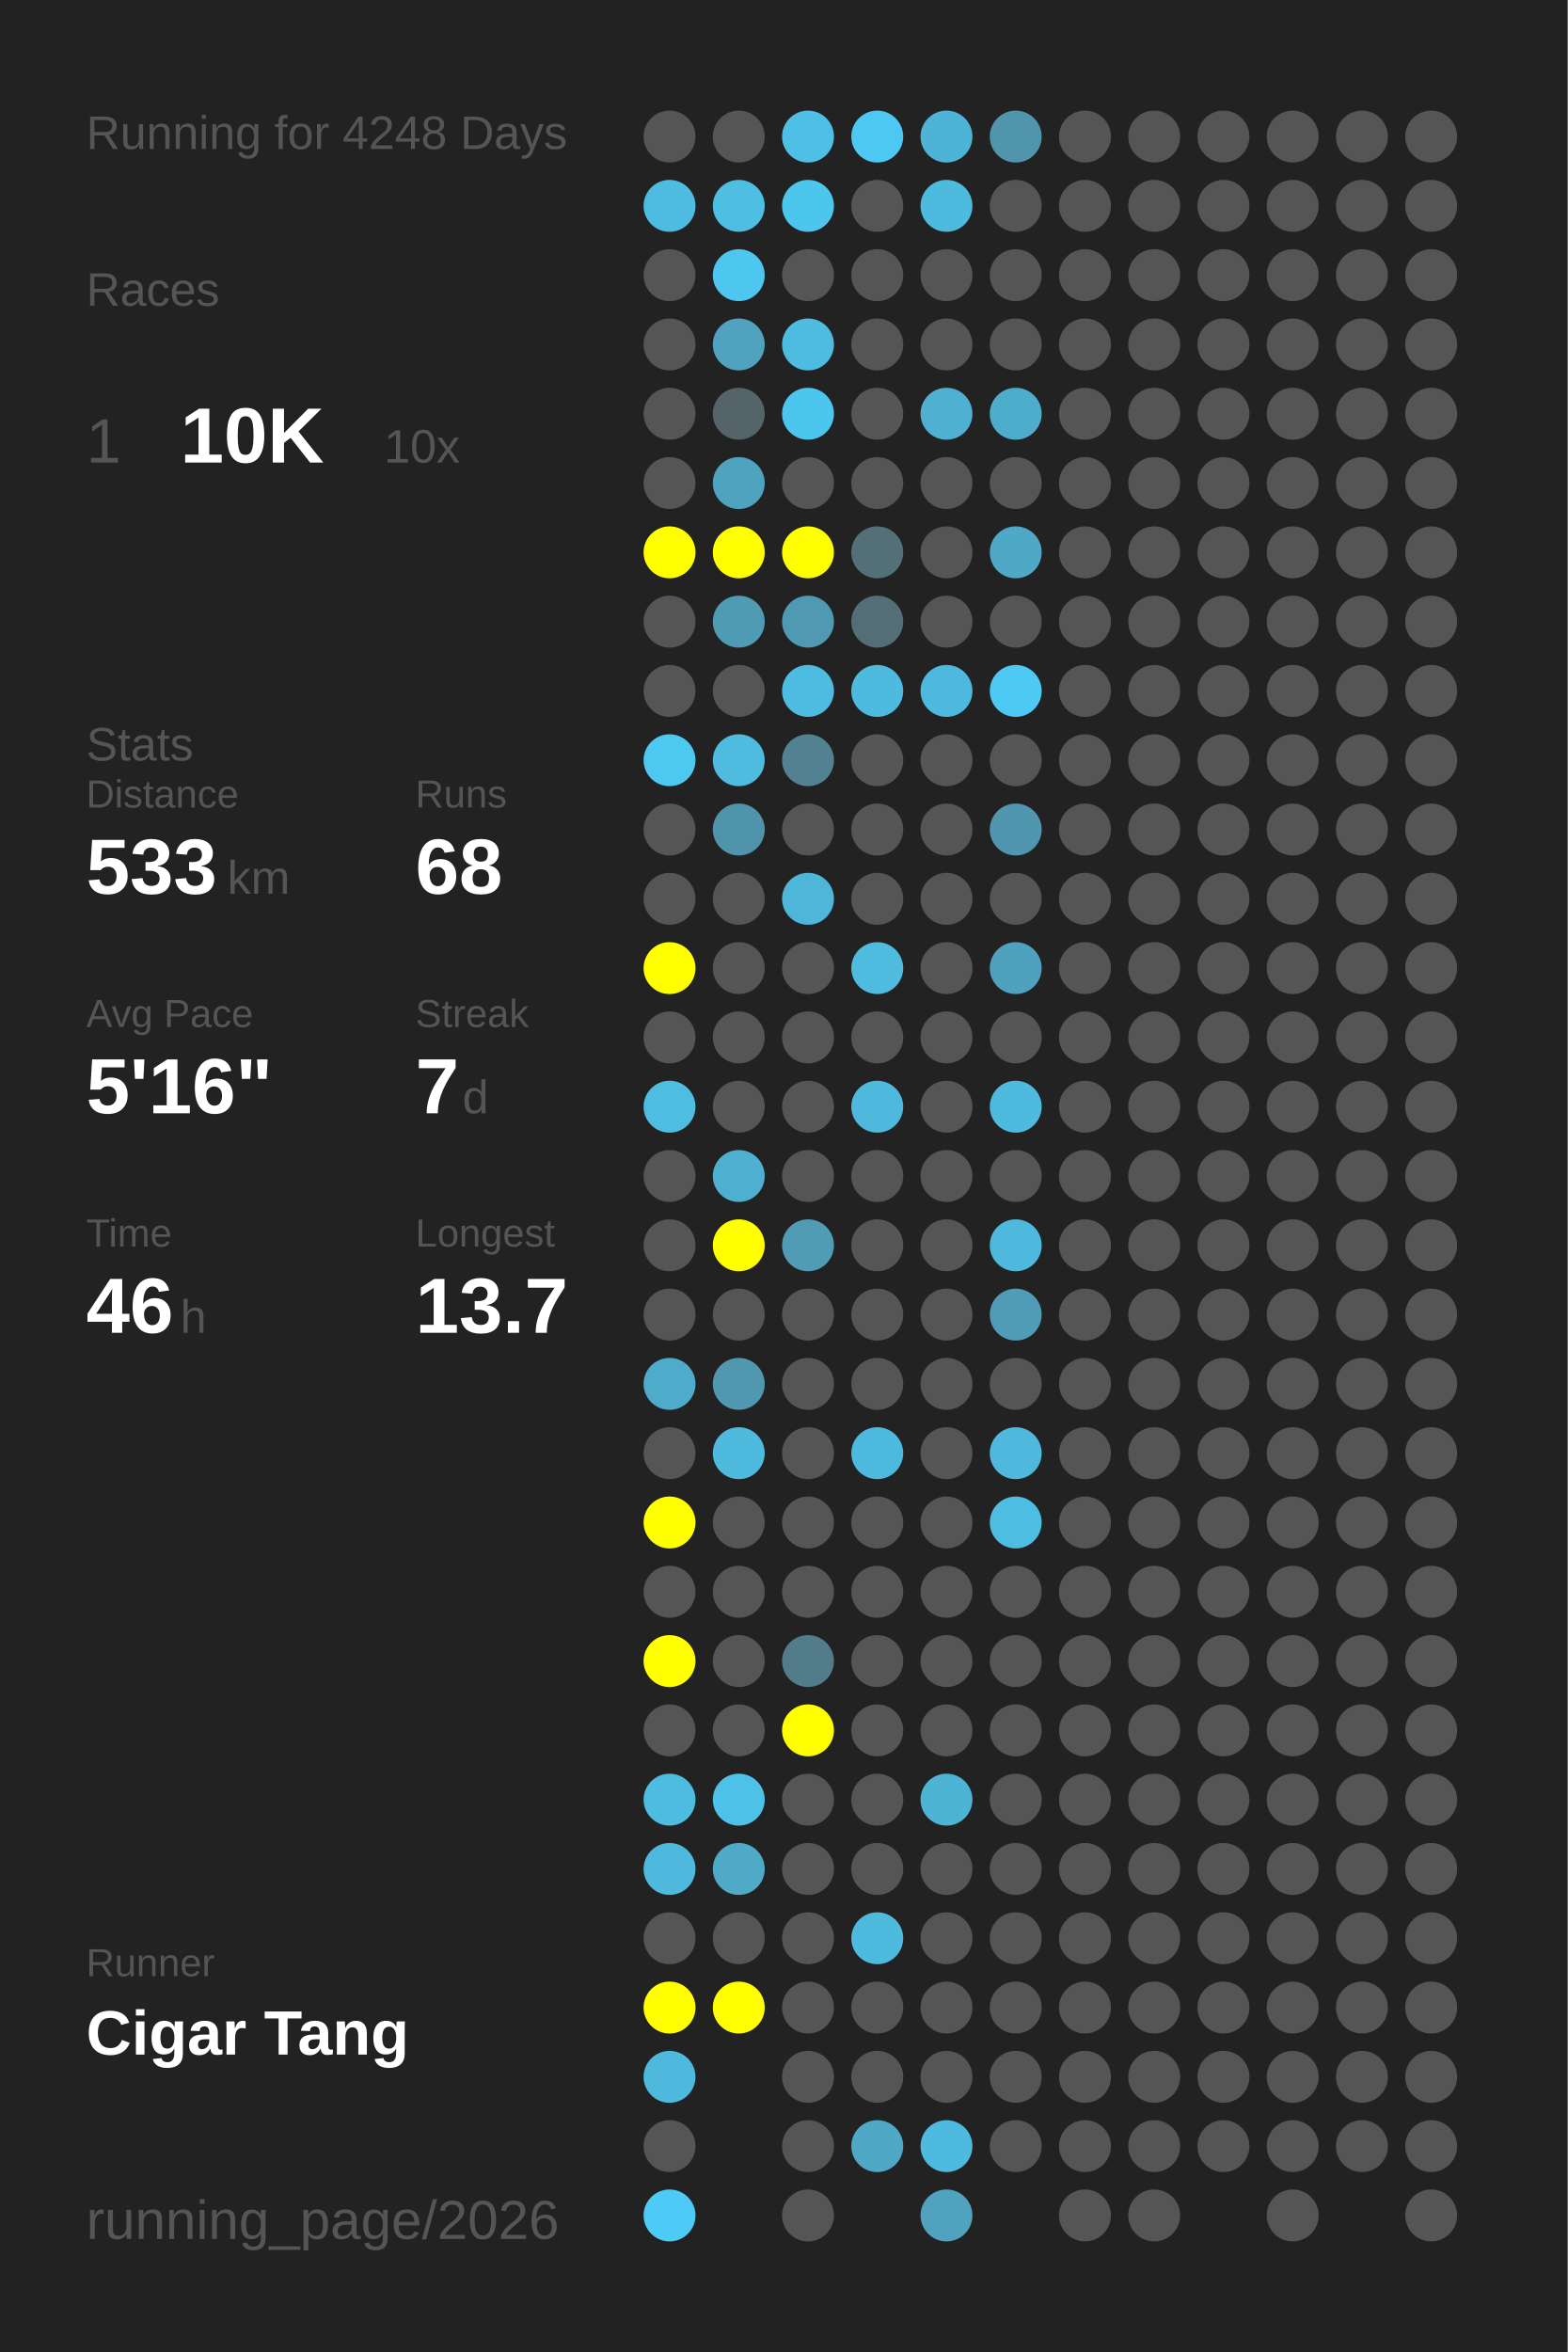
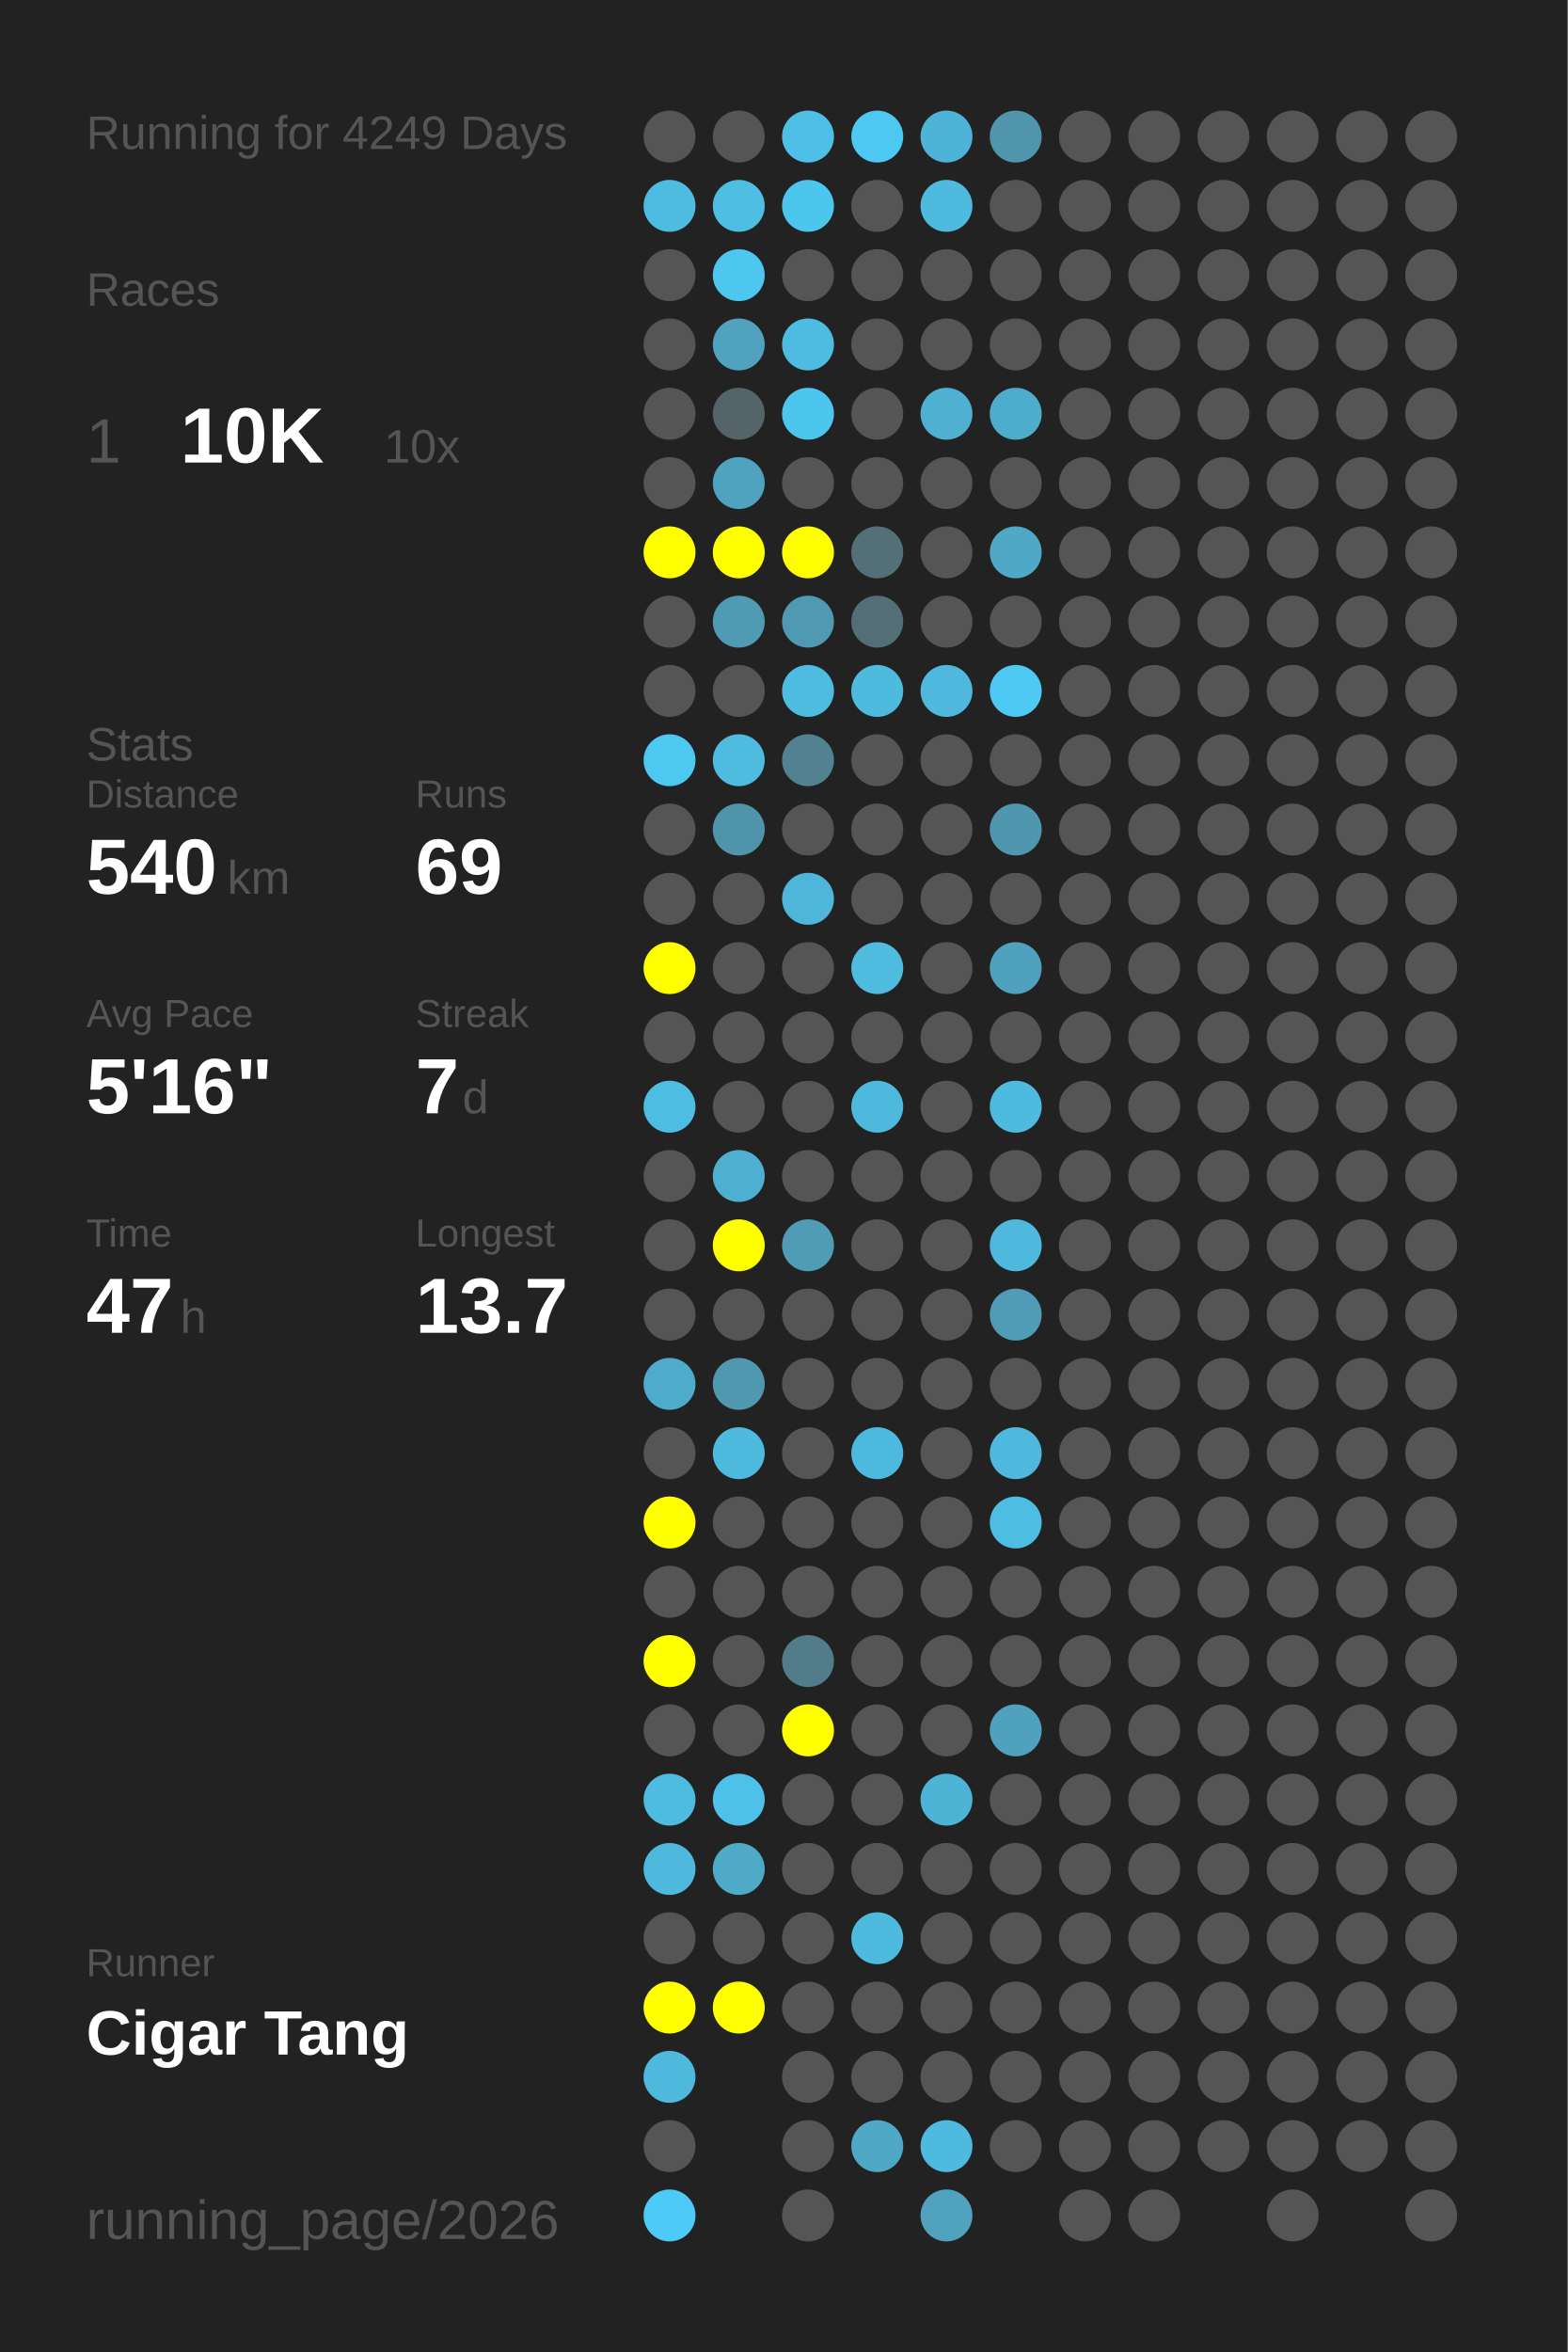
<svg xmlns="http://www.w3.org/2000/svg" baseProfile="full" height="300mm" version="1.1" viewBox="0,0,200,300" width="200mm">
  <defs />
  <rect fill="#222222" height="300" width="200" x="0" y="0" />
-   <text fill="#555555" style="font-size:6px; font-family:Arial;" x="11" y="19">Running for 4248 Days</text>
+   <text fill="#555555" style="font-size:6px; font-family:Arial;" x="11" y="19">Running for 4249 Days</text>
  <text fill="#555555" style="font-size:6px; font-family:Arial;" x="11" y="39">Races</text>
  <text fill="#555555" style="font-size:8px; font-family:Arial;" x="11" y="59">1</text>
  <text fill="#FFFFFF" style="font-size:10px; font-family:Arial; font-weight:bold;" x="23" y="59">10K</text>
  <text fill="#555555" style="font-size:6px; font-family:Arial;" x="49" y="59">10x</text>
  <text fill="#555555" style="font-size:6px; font-family:Arial;" x="11" y="97">Stats</text>
  <text fill="#555555" style="font-size:5px; font-family:Arial;" x="11" y="103">Distance</text>
-   <text fill="#FFFFFF" style="font-size:10px; font-family:Arial; font-weight:bold;" x="11" y="114">533</text>
+   <text fill="#FFFFFF" style="font-size:10px; font-family:Arial; font-weight:bold;" x="11" y="114">540</text>
  <text fill="#555555" style="font-size:6px; font-family:Arial;" x="29" y="114">km</text>
  <text fill="#555555" style="font-size:5px; font-family:Arial;" x="53" y="103">Runs</text>
-   <text fill="#FFFFFF" style="font-size:10px; font-family:Arial; font-weight:bold;" x="53" y="114">68</text>
+   <text fill="#FFFFFF" style="font-size:10px; font-family:Arial; font-weight:bold;" x="53" y="114">69</text>
  <text fill="#555555" style="font-size:5px; font-family:Arial;" x="11" y="131">Avg Pace</text>
  <text fill="#FFFFFF" style="font-size:10px; font-family:Arial; font-weight:bold;" x="11" y="142">5'16"</text>
  <text fill="#555555" style="font-size:5px; font-family:Arial;" x="53" y="131">Streak</text>
  <text fill="#FFFFFF" style="font-size:10px; font-family:Arial; font-weight:bold;" x="53" y="142">7</text>
  <text fill="#555555" style="font-size:6px; font-family:Arial;" x="59" y="142">d</text>
  <text fill="#555555" style="font-size:5px; font-family:Arial;" x="11" y="159">Time</text>
-   <text fill="#FFFFFF" style="font-size:10px; font-family:Arial; font-weight:bold;" x="11" y="170">46</text>
+   <text fill="#FFFFFF" style="font-size:10px; font-family:Arial; font-weight:bold;" x="11" y="170">47</text>
  <text fill="#555555" style="font-size:6px; font-family:Arial;" x="23" y="170">h</text>
  <text fill="#555555" style="font-size:5px; font-family:Arial;" x="53" y="159">Longest</text>
  <text fill="#FFFFFF" style="font-size:10px; font-family:Arial; font-weight:bold;" x="53" y="170">13.7</text>
  <text fill="#555555" style="font-size:5px; font-family:Arial;" x="11" y="252.065">Runner</text>
  <text fill="#FFFFFF" style="font-size:8px; font-family:Arial; font-weight:bold;" x="11" y="262.065">Cigar Tang</text>
  <text fill="#555555" style="font-size:7px; font-family:Arial;" x="11" y="285.581">running_page/2026</text>
  <circle cx="85.417" cy="17.419" fill="#555555" r="3.312" />
  <circle cx="85.417" cy="26.258" fill="#4ebce1" r="3.312" />
  <circle cx="85.417" cy="35.097" fill="#555555" r="3.312" />
  <circle cx="85.417" cy="43.935" fill="#555555" r="3.312" />
  <circle cx="85.417" cy="52.774" fill="#555555" r="3.312" />
  <circle cx="85.417" cy="61.613" fill="#555555" r="3.312" />
  <circle cx="85.417" cy="70.452" fill="#FFFF00" r="3.312" />
  <circle cx="85.417" cy="79.29" fill="#555555" r="3.312" />
  <circle cx="85.417" cy="88.129" fill="#555555" r="3.312" />
  <circle cx="85.417" cy="96.968" fill="#4dc8f1" r="3.312" />
  <circle cx="85.417" cy="105.806" fill="#555555" r="3.312" />
  <circle cx="85.417" cy="114.645" fill="#555555" r="3.312" />
  <circle cx="85.417" cy="123.484" fill="#FFFF00" r="3.312" />
  <circle cx="85.417" cy="132.323" fill="#555555" r="3.312" />
  <circle cx="85.417" cy="141.161" fill="#4ebde2" r="3.312" />
  <circle cx="85.417" cy="150" fill="#555555" r="3.312" />
  <circle cx="85.417" cy="158.839" fill="#555555" r="3.312" />
  <circle cx="85.417" cy="167.677" fill="#555555" r="3.312" />
  <circle cx="85.417" cy="176.516" fill="#4fabca" r="3.312" />
  <circle cx="85.417" cy="185.355" fill="#555555" r="3.312" />
  <circle cx="85.417" cy="194.194" fill="#FFFF00" r="3.312" />
  <circle cx="85.417" cy="203.032" fill="#555555" r="3.312" />
  <circle cx="85.417" cy="211.871" fill="#FFFF00" r="3.312" />
  <circle cx="85.417" cy="220.71" fill="#555555" r="3.312" />
  <circle cx="85.417" cy="229.548" fill="#4ebbe0" r="3.312" />
  <circle cx="85.417" cy="238.387" fill="#4eb9dd" r="3.312" />
  <circle cx="85.417" cy="247.226" fill="#555555" r="3.312" />
  <circle cx="85.417" cy="256.065" fill="#FFFF00" r="3.312" />
  <circle cx="85.417" cy="264.903" fill="#4eb9dd" r="3.312" />
  <circle cx="85.417" cy="273.742" fill="#555555" r="3.312" />
  <circle cx="85.417" cy="282.581" fill="#4dcaf5" r="3.312" />
  <circle cx="94.25" cy="17.419" fill="#555555" r="3.312" />
  <circle cx="94.25" cy="26.258" fill="#4ebee3" r="3.312" />
  <circle cx="94.25" cy="35.097" fill="#4dc7f0" r="3.312" />
  <circle cx="94.25" cy="43.935" fill="#50a2be" r="3.312" />
  <circle cx="94.25" cy="52.774" fill="#546469" r="3.312" />
  <circle cx="94.25" cy="61.613" fill="#4fa3bf" r="3.312" />
  <circle cx="94.25" cy="70.452" fill="#FFFF00" r="3.312" />
  <circle cx="94.25" cy="79.29" fill="#509bb4" r="3.312" />
  <circle cx="94.25" cy="88.129" fill="#555555" r="3.312" />
  <circle cx="94.25" cy="96.968" fill="#4ebbdf" r="3.312" />
  <circle cx="94.25" cy="105.806" fill="#5094ab" r="3.312" />
  <circle cx="94.25" cy="114.645" fill="#555555" r="3.312" />
  <circle cx="94.25" cy="123.484" fill="#555555" r="3.312" />
  <circle cx="94.25" cy="132.323" fill="#555555" r="3.312" />
  <circle cx="94.25" cy="141.161" fill="#555555" r="3.312" />
  <circle cx="94.25" cy="150" fill="#4fafd0" r="3.312" />
  <circle cx="94.25" cy="158.839" fill="#FFFF00" r="3.312" />
  <circle cx="94.25" cy="167.677" fill="#555555" r="3.312" />
  <circle cx="94.25" cy="176.516" fill="#5098b0" r="3.312" />
  <circle cx="94.25" cy="185.355" fill="#4ebade" r="3.312" />
  <circle cx="94.25" cy="194.194" fill="#555555" r="3.312" />
  <circle cx="94.25" cy="203.032" fill="#555555" r="3.312" />
  <circle cx="94.25" cy="211.871" fill="#555555" r="3.312" />
  <circle cx="94.25" cy="220.71" fill="#555555" r="3.312" />
  <circle cx="94.25" cy="229.548" fill="#4ec1e8" r="3.312" />
  <circle cx="94.25" cy="238.387" fill="#4faac8" r="3.312" />
  <circle cx="94.25" cy="247.226" fill="#555555" r="3.312" />
  <circle cx="94.25" cy="256.065" fill="#FFFF00" r="3.312" />
  <circle cx="103.083" cy="17.419" fill="#4ec0e6" r="3.312" />
  <circle cx="103.083" cy="26.258" fill="#4dc6ee" r="3.312" />
  <circle cx="103.083" cy="35.097" fill="#555555" r="3.312" />
  <circle cx="103.083" cy="43.935" fill="#4ebce1" r="3.312" />
  <circle cx="103.083" cy="52.774" fill="#4dc6ef" r="3.312" />
  <circle cx="103.083" cy="61.613" fill="#555555" r="3.312" />
  <circle cx="103.083" cy="70.452" fill="#FFFF00" r="3.312" />
  <circle cx="103.083" cy="79.29" fill="#5099b2" r="3.312" />
  <circle cx="103.083" cy="88.129" fill="#4ebce1" r="3.312" />
  <circle cx="103.083" cy="96.968" fill="#528191" r="3.312" />
  <circle cx="103.083" cy="105.806" fill="#555555" r="3.312" />
  <circle cx="103.083" cy="114.645" fill="#4eb6d9" r="3.312" />
  <circle cx="103.083" cy="123.484" fill="#555555" r="3.312" />
  <circle cx="103.083" cy="132.323" fill="#555555" r="3.312" />
  <circle cx="103.083" cy="141.161" fill="#555555" r="3.312" />
  <circle cx="103.083" cy="150" fill="#555555" r="3.312" />
  <circle cx="103.083" cy="158.839" fill="#509cb5" r="3.312" />
  <circle cx="103.083" cy="167.677" fill="#555555" r="3.312" />
  <circle cx="103.083" cy="176.516" fill="#555555" r="3.312" />
  <circle cx="103.083" cy="185.355" fill="#555555" r="3.312" />
  <circle cx="103.083" cy="194.194" fill="#555555" r="3.312" />
  <circle cx="103.083" cy="203.032" fill="#555555" r="3.312" />
  <circle cx="103.083" cy="211.871" fill="#527c8a" r="3.312" />
  <circle cx="103.083" cy="220.71" fill="#FFFF00" r="3.312" />
  <circle cx="103.083" cy="229.548" fill="#555555" r="3.312" />
  <circle cx="103.083" cy="238.387" fill="#555555" r="3.312" />
  <circle cx="103.083" cy="247.226" fill="#555555" r="3.312" />
  <circle cx="103.083" cy="256.065" fill="#555555" r="3.312" />
  <circle cx="103.083" cy="264.903" fill="#555555" r="3.312" />
  <circle cx="103.083" cy="273.742" fill="#555555" r="3.312" />
  <circle cx="103.083" cy="282.581" fill="#555555" r="3.312" />
  <circle cx="111.917" cy="17.419" fill="#4dc8f2" r="3.312" />
  <circle cx="111.917" cy="26.258" fill="#555555" r="3.312" />
  <circle cx="111.917" cy="35.097" fill="#555555" r="3.312" />
  <circle cx="111.917" cy="43.935" fill="#555555" r="3.312" />
  <circle cx="111.917" cy="52.774" fill="#555555" r="3.312" />
  <circle cx="111.917" cy="61.613" fill="#555555" r="3.312" />
  <circle cx="111.917" cy="70.452" fill="#537079" r="3.312" />
  <circle cx="111.917" cy="79.29" fill="#536e77" r="3.312" />
  <circle cx="111.917" cy="88.129" fill="#4ebade" r="3.312" />
  <circle cx="111.917" cy="96.968" fill="#555555" r="3.312" />
  <circle cx="111.917" cy="105.806" fill="#555555" r="3.312" />
  <circle cx="111.917" cy="114.645" fill="#555555" r="3.312" />
  <circle cx="111.917" cy="123.484" fill="#4ebbdf" r="3.312" />
  <circle cx="111.917" cy="132.323" fill="#555555" r="3.312" />
  <circle cx="111.917" cy="141.161" fill="#4eb9dd" r="3.312" />
  <circle cx="111.917" cy="150" fill="#555555" r="3.312" />
  <circle cx="111.917" cy="158.839" fill="#555555" r="3.312" />
  <circle cx="111.917" cy="167.677" fill="#555555" r="3.312" />
  <circle cx="111.917" cy="176.516" fill="#555555" r="3.312" />
  <circle cx="111.917" cy="185.355" fill="#4eb9de" r="3.312" />
  <circle cx="111.917" cy="194.194" fill="#555555" r="3.312" />
  <circle cx="111.917" cy="203.032" fill="#555555" r="3.312" />
  <circle cx="111.917" cy="211.871" fill="#555555" r="3.312" />
  <circle cx="111.917" cy="220.71" fill="#555555" r="3.312" />
  <circle cx="111.917" cy="229.548" fill="#555555" r="3.312" />
  <circle cx="111.917" cy="238.387" fill="#555555" r="3.312" />
  <circle cx="111.917" cy="247.226" fill="#4ebade" r="3.312" />
  <circle cx="111.917" cy="256.065" fill="#555555" r="3.312" />
  <circle cx="111.917" cy="264.903" fill="#555555" r="3.312" />
  <circle cx="111.917" cy="273.742" fill="#4fa8c6" r="3.312" />
  <circle cx="120.75" cy="17.419" fill="#4eb4d7" r="3.312" />
  <circle cx="120.75" cy="26.258" fill="#4ebade" r="3.312" />
  <circle cx="120.75" cy="35.097" fill="#555555" r="3.312" />
  <circle cx="120.75" cy="43.935" fill="#555555" r="3.312" />
  <circle cx="120.75" cy="52.774" fill="#4fb0d1" r="3.312" />
  <circle cx="120.75" cy="61.613" fill="#555555" r="3.312" />
  <circle cx="120.75" cy="70.452" fill="#555555" r="3.312" />
  <circle cx="120.75" cy="79.29" fill="#555555" r="3.312" />
  <circle cx="120.75" cy="88.129" fill="#4eb9dd" r="3.312" />
  <circle cx="120.75" cy="96.968" fill="#555555" r="3.312" />
  <circle cx="120.75" cy="105.806" fill="#555555" r="3.312" />
  <circle cx="120.75" cy="114.645" fill="#555555" r="3.312" />
  <circle cx="120.75" cy="123.484" fill="#555555" r="3.312" />
  <circle cx="120.75" cy="132.323" fill="#555555" r="3.312" />
  <circle cx="120.75" cy="141.161" fill="#555555" r="3.312" />
  <circle cx="120.75" cy="150" fill="#555555" r="3.312" />
  <circle cx="120.75" cy="158.839" fill="#555555" r="3.312" />
  <circle cx="120.75" cy="167.677" fill="#555555" r="3.312" />
  <circle cx="120.75" cy="176.516" fill="#555555" r="3.312" />
  <circle cx="120.75" cy="185.355" fill="#555555" r="3.312" />
  <circle cx="120.75" cy="194.194" fill="#555555" r="3.312" />
  <circle cx="120.75" cy="203.032" fill="#555555" r="3.312" />
  <circle cx="120.75" cy="211.871" fill="#555555" r="3.312" />
  <circle cx="120.75" cy="220.71" fill="#555555" r="3.312" />
  <circle cx="120.75" cy="229.548" fill="#4eb4d6" r="3.312" />
  <circle cx="120.75" cy="238.387" fill="#555555" r="3.312" />
  <circle cx="120.75" cy="247.226" fill="#555555" r="3.312" />
  <circle cx="120.75" cy="256.065" fill="#555555" r="3.312" />
  <circle cx="120.75" cy="264.903" fill="#555555" r="3.312" />
  <circle cx="120.75" cy="273.742" fill="#4ebadf" r="3.312" />
  <circle cx="120.75" cy="282.581" fill="#50a2bf" r="3.312" />
  <circle cx="129.583" cy="17.419" fill="#5095ac" r="3.312" />
  <circle cx="129.583" cy="26.258" fill="#555555" r="3.312" />
  <circle cx="129.583" cy="35.097" fill="#555555" r="3.312" />
  <circle cx="129.583" cy="43.935" fill="#555555" r="3.312" />
  <circle cx="129.583" cy="52.774" fill="#4fadcc" r="3.312" />
  <circle cx="129.583" cy="61.613" fill="#555555" r="3.312" />
  <circle cx="129.583" cy="70.452" fill="#4fa8c6" r="3.312" />
  <circle cx="129.583" cy="79.29" fill="#555555" r="3.312" />
  <circle cx="129.583" cy="88.129" fill="#4dc9f3" r="3.312" />
  <circle cx="129.583" cy="96.968" fill="#555555" r="3.312" />
  <circle cx="129.583" cy="105.806" fill="#5096ae" r="3.312" />
  <circle cx="129.583" cy="114.645" fill="#555555" r="3.312" />
  <circle cx="129.583" cy="123.484" fill="#50a1bd" r="3.312" />
  <circle cx="129.583" cy="132.323" fill="#555555" r="3.312" />
  <circle cx="129.583" cy="141.161" fill="#4ebade" r="3.312" />
  <circle cx="129.583" cy="150" fill="#555555" r="3.312" />
  <circle cx="129.583" cy="158.839" fill="#4eb9dd" r="3.312" />
  <circle cx="129.583" cy="167.677" fill="#509cb6" r="3.312" />
  <circle cx="129.583" cy="176.516" fill="#555555" r="3.312" />
  <circle cx="129.583" cy="185.355" fill="#4eb9dd" r="3.312" />
  <circle cx="129.583" cy="194.194" fill="#4ebde2" r="3.312" />
  <circle cx="129.583" cy="203.032" fill="#555555" r="3.312" />
  <circle cx="129.583" cy="211.871" fill="#555555" r="3.312" />
-   <circle cx="129.583" cy="220.71" fill="#555555" r="3.312" />
+   <circle cx="129.583" cy="220.71" fill="#50a1bd" r="3.312" />
  <circle cx="129.583" cy="229.548" fill="#555555" r="3.312" />
  <circle cx="129.583" cy="238.387" fill="#555555" r="3.312" />
  <circle cx="129.583" cy="247.226" fill="#555555" r="3.312" />
  <circle cx="129.583" cy="256.065" fill="#555555" r="3.312" />
  <circle cx="129.583" cy="264.903" fill="#555555" r="3.312" />
  <circle cx="129.583" cy="273.742" fill="#555555" r="3.312" />
  <circle cx="138.417" cy="17.419" fill="#555555" r="3.312" />
  <circle cx="138.417" cy="26.258" fill="#555555" r="3.312" />
  <circle cx="138.417" cy="35.097" fill="#555555" r="3.312" />
  <circle cx="138.417" cy="43.935" fill="#555555" r="3.312" />
  <circle cx="138.417" cy="52.774" fill="#555555" r="3.312" />
  <circle cx="138.417" cy="61.613" fill="#555555" r="3.312" />
  <circle cx="138.417" cy="70.452" fill="#555555" r="3.312" />
  <circle cx="138.417" cy="79.29" fill="#555555" r="3.312" />
  <circle cx="138.417" cy="88.129" fill="#555555" r="3.312" />
  <circle cx="138.417" cy="96.968" fill="#555555" r="3.312" />
  <circle cx="138.417" cy="105.806" fill="#555555" r="3.312" />
  <circle cx="138.417" cy="114.645" fill="#555555" r="3.312" />
  <circle cx="138.417" cy="123.484" fill="#555555" r="3.312" />
  <circle cx="138.417" cy="132.323" fill="#555555" r="3.312" />
  <circle cx="138.417" cy="141.161" fill="#555555" r="3.312" />
  <circle cx="138.417" cy="150" fill="#555555" r="3.312" />
  <circle cx="138.417" cy="158.839" fill="#555555" r="3.312" />
  <circle cx="138.417" cy="167.677" fill="#555555" r="3.312" />
  <circle cx="138.417" cy="176.516" fill="#555555" r="3.312" />
  <circle cx="138.417" cy="185.355" fill="#555555" r="3.312" />
  <circle cx="138.417" cy="194.194" fill="#555555" r="3.312" />
  <circle cx="138.417" cy="203.032" fill="#555555" r="3.312" />
  <circle cx="138.417" cy="211.871" fill="#555555" r="3.312" />
  <circle cx="138.417" cy="220.71" fill="#555555" r="3.312" />
  <circle cx="138.417" cy="229.548" fill="#555555" r="3.312" />
  <circle cx="138.417" cy="238.387" fill="#555555" r="3.312" />
  <circle cx="138.417" cy="247.226" fill="#555555" r="3.312" />
  <circle cx="138.417" cy="256.065" fill="#555555" r="3.312" />
  <circle cx="138.417" cy="264.903" fill="#555555" r="3.312" />
  <circle cx="138.417" cy="273.742" fill="#555555" r="3.312" />
  <circle cx="138.417" cy="282.581" fill="#555555" r="3.312" />
  <circle cx="147.25" cy="17.419" fill="#555555" r="3.312" />
  <circle cx="147.25" cy="26.258" fill="#555555" r="3.312" />
  <circle cx="147.25" cy="35.097" fill="#555555" r="3.312" />
  <circle cx="147.25" cy="43.935" fill="#555555" r="3.312" />
  <circle cx="147.25" cy="52.774" fill="#555555" r="3.312" />
  <circle cx="147.25" cy="61.613" fill="#555555" r="3.312" />
  <circle cx="147.25" cy="70.452" fill="#555555" r="3.312" />
  <circle cx="147.25" cy="79.29" fill="#555555" r="3.312" />
  <circle cx="147.25" cy="88.129" fill="#555555" r="3.312" />
  <circle cx="147.25" cy="96.968" fill="#555555" r="3.312" />
  <circle cx="147.25" cy="105.806" fill="#555555" r="3.312" />
  <circle cx="147.25" cy="114.645" fill="#555555" r="3.312" />
  <circle cx="147.25" cy="123.484" fill="#555555" r="3.312" />
  <circle cx="147.25" cy="132.323" fill="#555555" r="3.312" />
  <circle cx="147.25" cy="141.161" fill="#555555" r="3.312" />
  <circle cx="147.25" cy="150" fill="#555555" r="3.312" />
  <circle cx="147.25" cy="158.839" fill="#555555" r="3.312" />
  <circle cx="147.25" cy="167.677" fill="#555555" r="3.312" />
  <circle cx="147.25" cy="176.516" fill="#555555" r="3.312" />
  <circle cx="147.25" cy="185.355" fill="#555555" r="3.312" />
  <circle cx="147.25" cy="194.194" fill="#555555" r="3.312" />
  <circle cx="147.25" cy="203.032" fill="#555555" r="3.312" />
  <circle cx="147.25" cy="211.871" fill="#555555" r="3.312" />
  <circle cx="147.25" cy="220.71" fill="#555555" r="3.312" />
  <circle cx="147.25" cy="229.548" fill="#555555" r="3.312" />
  <circle cx="147.25" cy="238.387" fill="#555555" r="3.312" />
  <circle cx="147.25" cy="247.226" fill="#555555" r="3.312" />
  <circle cx="147.25" cy="256.065" fill="#555555" r="3.312" />
  <circle cx="147.25" cy="264.903" fill="#555555" r="3.312" />
  <circle cx="147.25" cy="273.742" fill="#555555" r="3.312" />
  <circle cx="147.25" cy="282.581" fill="#555555" r="3.312" />
  <circle cx="156.083" cy="17.419" fill="#555555" r="3.312" />
  <circle cx="156.083" cy="26.258" fill="#555555" r="3.312" />
  <circle cx="156.083" cy="35.097" fill="#555555" r="3.312" />
  <circle cx="156.083" cy="43.935" fill="#555555" r="3.312" />
  <circle cx="156.083" cy="52.774" fill="#555555" r="3.312" />
  <circle cx="156.083" cy="61.613" fill="#555555" r="3.312" />
  <circle cx="156.083" cy="70.452" fill="#555555" r="3.312" />
  <circle cx="156.083" cy="79.29" fill="#555555" r="3.312" />
  <circle cx="156.083" cy="88.129" fill="#555555" r="3.312" />
  <circle cx="156.083" cy="96.968" fill="#555555" r="3.312" />
  <circle cx="156.083" cy="105.806" fill="#555555" r="3.312" />
  <circle cx="156.083" cy="114.645" fill="#555555" r="3.312" />
  <circle cx="156.083" cy="123.484" fill="#555555" r="3.312" />
  <circle cx="156.083" cy="132.323" fill="#555555" r="3.312" />
  <circle cx="156.083" cy="141.161" fill="#555555" r="3.312" />
  <circle cx="156.083" cy="150" fill="#555555" r="3.312" />
  <circle cx="156.083" cy="158.839" fill="#555555" r="3.312" />
  <circle cx="156.083" cy="167.677" fill="#555555" r="3.312" />
  <circle cx="156.083" cy="176.516" fill="#555555" r="3.312" />
  <circle cx="156.083" cy="185.355" fill="#555555" r="3.312" />
  <circle cx="156.083" cy="194.194" fill="#555555" r="3.312" />
  <circle cx="156.083" cy="203.032" fill="#555555" r="3.312" />
  <circle cx="156.083" cy="211.871" fill="#555555" r="3.312" />
  <circle cx="156.083" cy="220.71" fill="#555555" r="3.312" />
  <circle cx="156.083" cy="229.548" fill="#555555" r="3.312" />
  <circle cx="156.083" cy="238.387" fill="#555555" r="3.312" />
  <circle cx="156.083" cy="247.226" fill="#555555" r="3.312" />
  <circle cx="156.083" cy="256.065" fill="#555555" r="3.312" />
  <circle cx="156.083" cy="264.903" fill="#555555" r="3.312" />
  <circle cx="156.083" cy="273.742" fill="#555555" r="3.312" />
  <circle cx="164.917" cy="17.419" fill="#555555" r="3.312" />
  <circle cx="164.917" cy="26.258" fill="#555555" r="3.312" />
  <circle cx="164.917" cy="35.097" fill="#555555" r="3.312" />
  <circle cx="164.917" cy="43.935" fill="#555555" r="3.312" />
  <circle cx="164.917" cy="52.774" fill="#555555" r="3.312" />
  <circle cx="164.917" cy="61.613" fill="#555555" r="3.312" />
  <circle cx="164.917" cy="70.452" fill="#555555" r="3.312" />
  <circle cx="164.917" cy="79.29" fill="#555555" r="3.312" />
  <circle cx="164.917" cy="88.129" fill="#555555" r="3.312" />
  <circle cx="164.917" cy="96.968" fill="#555555" r="3.312" />
  <circle cx="164.917" cy="105.806" fill="#555555" r="3.312" />
  <circle cx="164.917" cy="114.645" fill="#555555" r="3.312" />
  <circle cx="164.917" cy="123.484" fill="#555555" r="3.312" />
  <circle cx="164.917" cy="132.323" fill="#555555" r="3.312" />
  <circle cx="164.917" cy="141.161" fill="#555555" r="3.312" />
  <circle cx="164.917" cy="150" fill="#555555" r="3.312" />
  <circle cx="164.917" cy="158.839" fill="#555555" r="3.312" />
  <circle cx="164.917" cy="167.677" fill="#555555" r="3.312" />
  <circle cx="164.917" cy="176.516" fill="#555555" r="3.312" />
  <circle cx="164.917" cy="185.355" fill="#555555" r="3.312" />
  <circle cx="164.917" cy="194.194" fill="#555555" r="3.312" />
  <circle cx="164.917" cy="203.032" fill="#555555" r="3.312" />
  <circle cx="164.917" cy="211.871" fill="#555555" r="3.312" />
  <circle cx="164.917" cy="220.71" fill="#555555" r="3.312" />
  <circle cx="164.917" cy="229.548" fill="#555555" r="3.312" />
  <circle cx="164.917" cy="238.387" fill="#555555" r="3.312" />
  <circle cx="164.917" cy="247.226" fill="#555555" r="3.312" />
  <circle cx="164.917" cy="256.065" fill="#555555" r="3.312" />
  <circle cx="164.917" cy="264.903" fill="#555555" r="3.312" />
  <circle cx="164.917" cy="273.742" fill="#555555" r="3.312" />
  <circle cx="164.917" cy="282.581" fill="#555555" r="3.312" />
  <circle cx="173.75" cy="17.419" fill="#555555" r="3.312" />
  <circle cx="173.75" cy="26.258" fill="#555555" r="3.312" />
  <circle cx="173.75" cy="35.097" fill="#555555" r="3.312" />
  <circle cx="173.75" cy="43.935" fill="#555555" r="3.312" />
  <circle cx="173.75" cy="52.774" fill="#555555" r="3.312" />
  <circle cx="173.75" cy="61.613" fill="#555555" r="3.312" />
  <circle cx="173.75" cy="70.452" fill="#555555" r="3.312" />
  <circle cx="173.75" cy="79.29" fill="#555555" r="3.312" />
  <circle cx="173.75" cy="88.129" fill="#555555" r="3.312" />
  <circle cx="173.75" cy="96.968" fill="#555555" r="3.312" />
  <circle cx="173.75" cy="105.806" fill="#555555" r="3.312" />
  <circle cx="173.75" cy="114.645" fill="#555555" r="3.312" />
  <circle cx="173.75" cy="123.484" fill="#555555" r="3.312" />
  <circle cx="173.75" cy="132.323" fill="#555555" r="3.312" />
  <circle cx="173.75" cy="141.161" fill="#555555" r="3.312" />
  <circle cx="173.75" cy="150" fill="#555555" r="3.312" />
  <circle cx="173.75" cy="158.839" fill="#555555" r="3.312" />
  <circle cx="173.75" cy="167.677" fill="#555555" r="3.312" />
  <circle cx="173.75" cy="176.516" fill="#555555" r="3.312" />
  <circle cx="173.75" cy="185.355" fill="#555555" r="3.312" />
  <circle cx="173.75" cy="194.194" fill="#555555" r="3.312" />
  <circle cx="173.75" cy="203.032" fill="#555555" r="3.312" />
  <circle cx="173.75" cy="211.871" fill="#555555" r="3.312" />
  <circle cx="173.75" cy="220.71" fill="#555555" r="3.312" />
  <circle cx="173.75" cy="229.548" fill="#555555" r="3.312" />
  <circle cx="173.75" cy="238.387" fill="#555555" r="3.312" />
  <circle cx="173.75" cy="247.226" fill="#555555" r="3.312" />
  <circle cx="173.75" cy="256.065" fill="#555555" r="3.312" />
  <circle cx="173.75" cy="264.903" fill="#555555" r="3.312" />
  <circle cx="173.75" cy="273.742" fill="#555555" r="3.312" />
  <circle cx="182.583" cy="17.419" fill="#555555" r="3.312" />
  <circle cx="182.583" cy="26.258" fill="#555555" r="3.312" />
  <circle cx="182.583" cy="35.097" fill="#555555" r="3.312" />
  <circle cx="182.583" cy="43.935" fill="#555555" r="3.312" />
  <circle cx="182.583" cy="52.774" fill="#555555" r="3.312" />
  <circle cx="182.583" cy="61.613" fill="#555555" r="3.312" />
  <circle cx="182.583" cy="70.452" fill="#555555" r="3.312" />
  <circle cx="182.583" cy="79.29" fill="#555555" r="3.312" />
  <circle cx="182.583" cy="88.129" fill="#555555" r="3.312" />
  <circle cx="182.583" cy="96.968" fill="#555555" r="3.312" />
  <circle cx="182.583" cy="105.806" fill="#555555" r="3.312" />
  <circle cx="182.583" cy="114.645" fill="#555555" r="3.312" />
  <circle cx="182.583" cy="123.484" fill="#555555" r="3.312" />
  <circle cx="182.583" cy="132.323" fill="#555555" r="3.312" />
  <circle cx="182.583" cy="141.161" fill="#555555" r="3.312" />
  <circle cx="182.583" cy="150" fill="#555555" r="3.312" />
  <circle cx="182.583" cy="158.839" fill="#555555" r="3.312" />
  <circle cx="182.583" cy="167.677" fill="#555555" r="3.312" />
  <circle cx="182.583" cy="176.516" fill="#555555" r="3.312" />
  <circle cx="182.583" cy="185.355" fill="#555555" r="3.312" />
  <circle cx="182.583" cy="194.194" fill="#555555" r="3.312" />
  <circle cx="182.583" cy="203.032" fill="#555555" r="3.312" />
  <circle cx="182.583" cy="211.871" fill="#555555" r="3.312" />
  <circle cx="182.583" cy="220.71" fill="#555555" r="3.312" />
  <circle cx="182.583" cy="229.548" fill="#555555" r="3.312" />
  <circle cx="182.583" cy="238.387" fill="#555555" r="3.312" />
  <circle cx="182.583" cy="247.226" fill="#555555" r="3.312" />
  <circle cx="182.583" cy="256.065" fill="#555555" r="3.312" />
  <circle cx="182.583" cy="264.903" fill="#555555" r="3.312" />
  <circle cx="182.583" cy="273.742" fill="#555555" r="3.312" />
  <circle cx="182.583" cy="282.581" fill="#555555" r="3.312" />
</svg>
